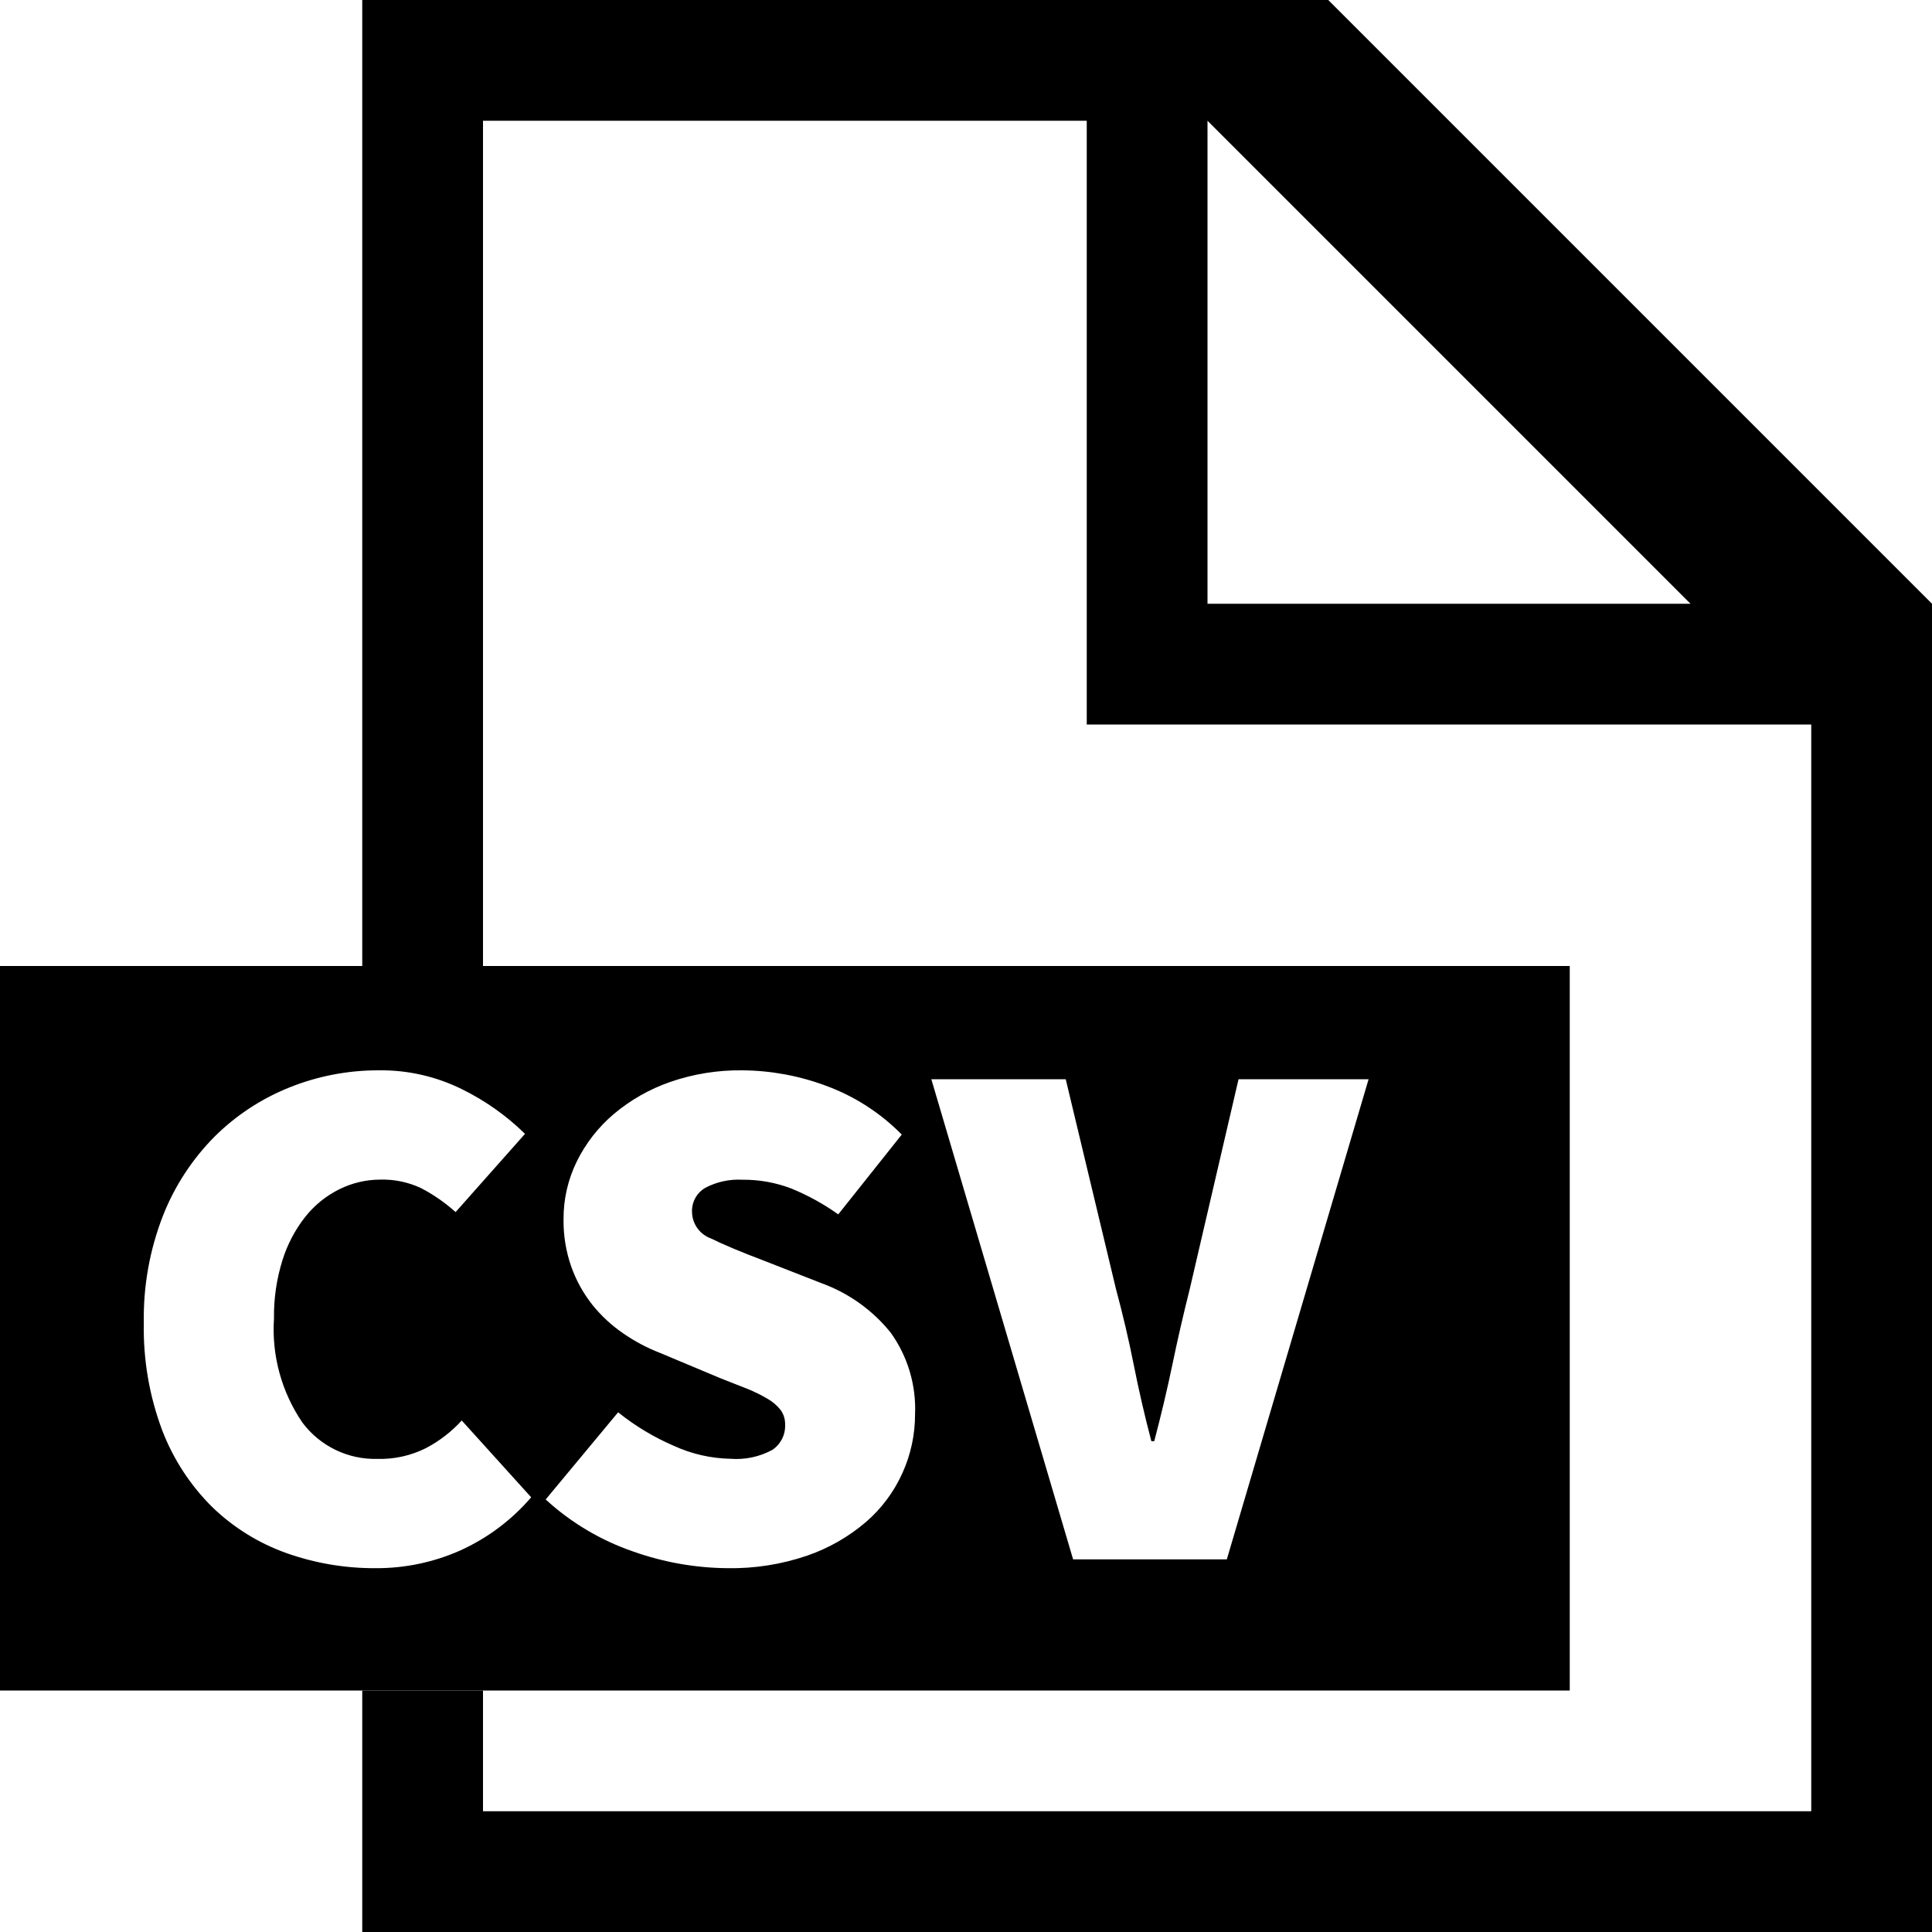
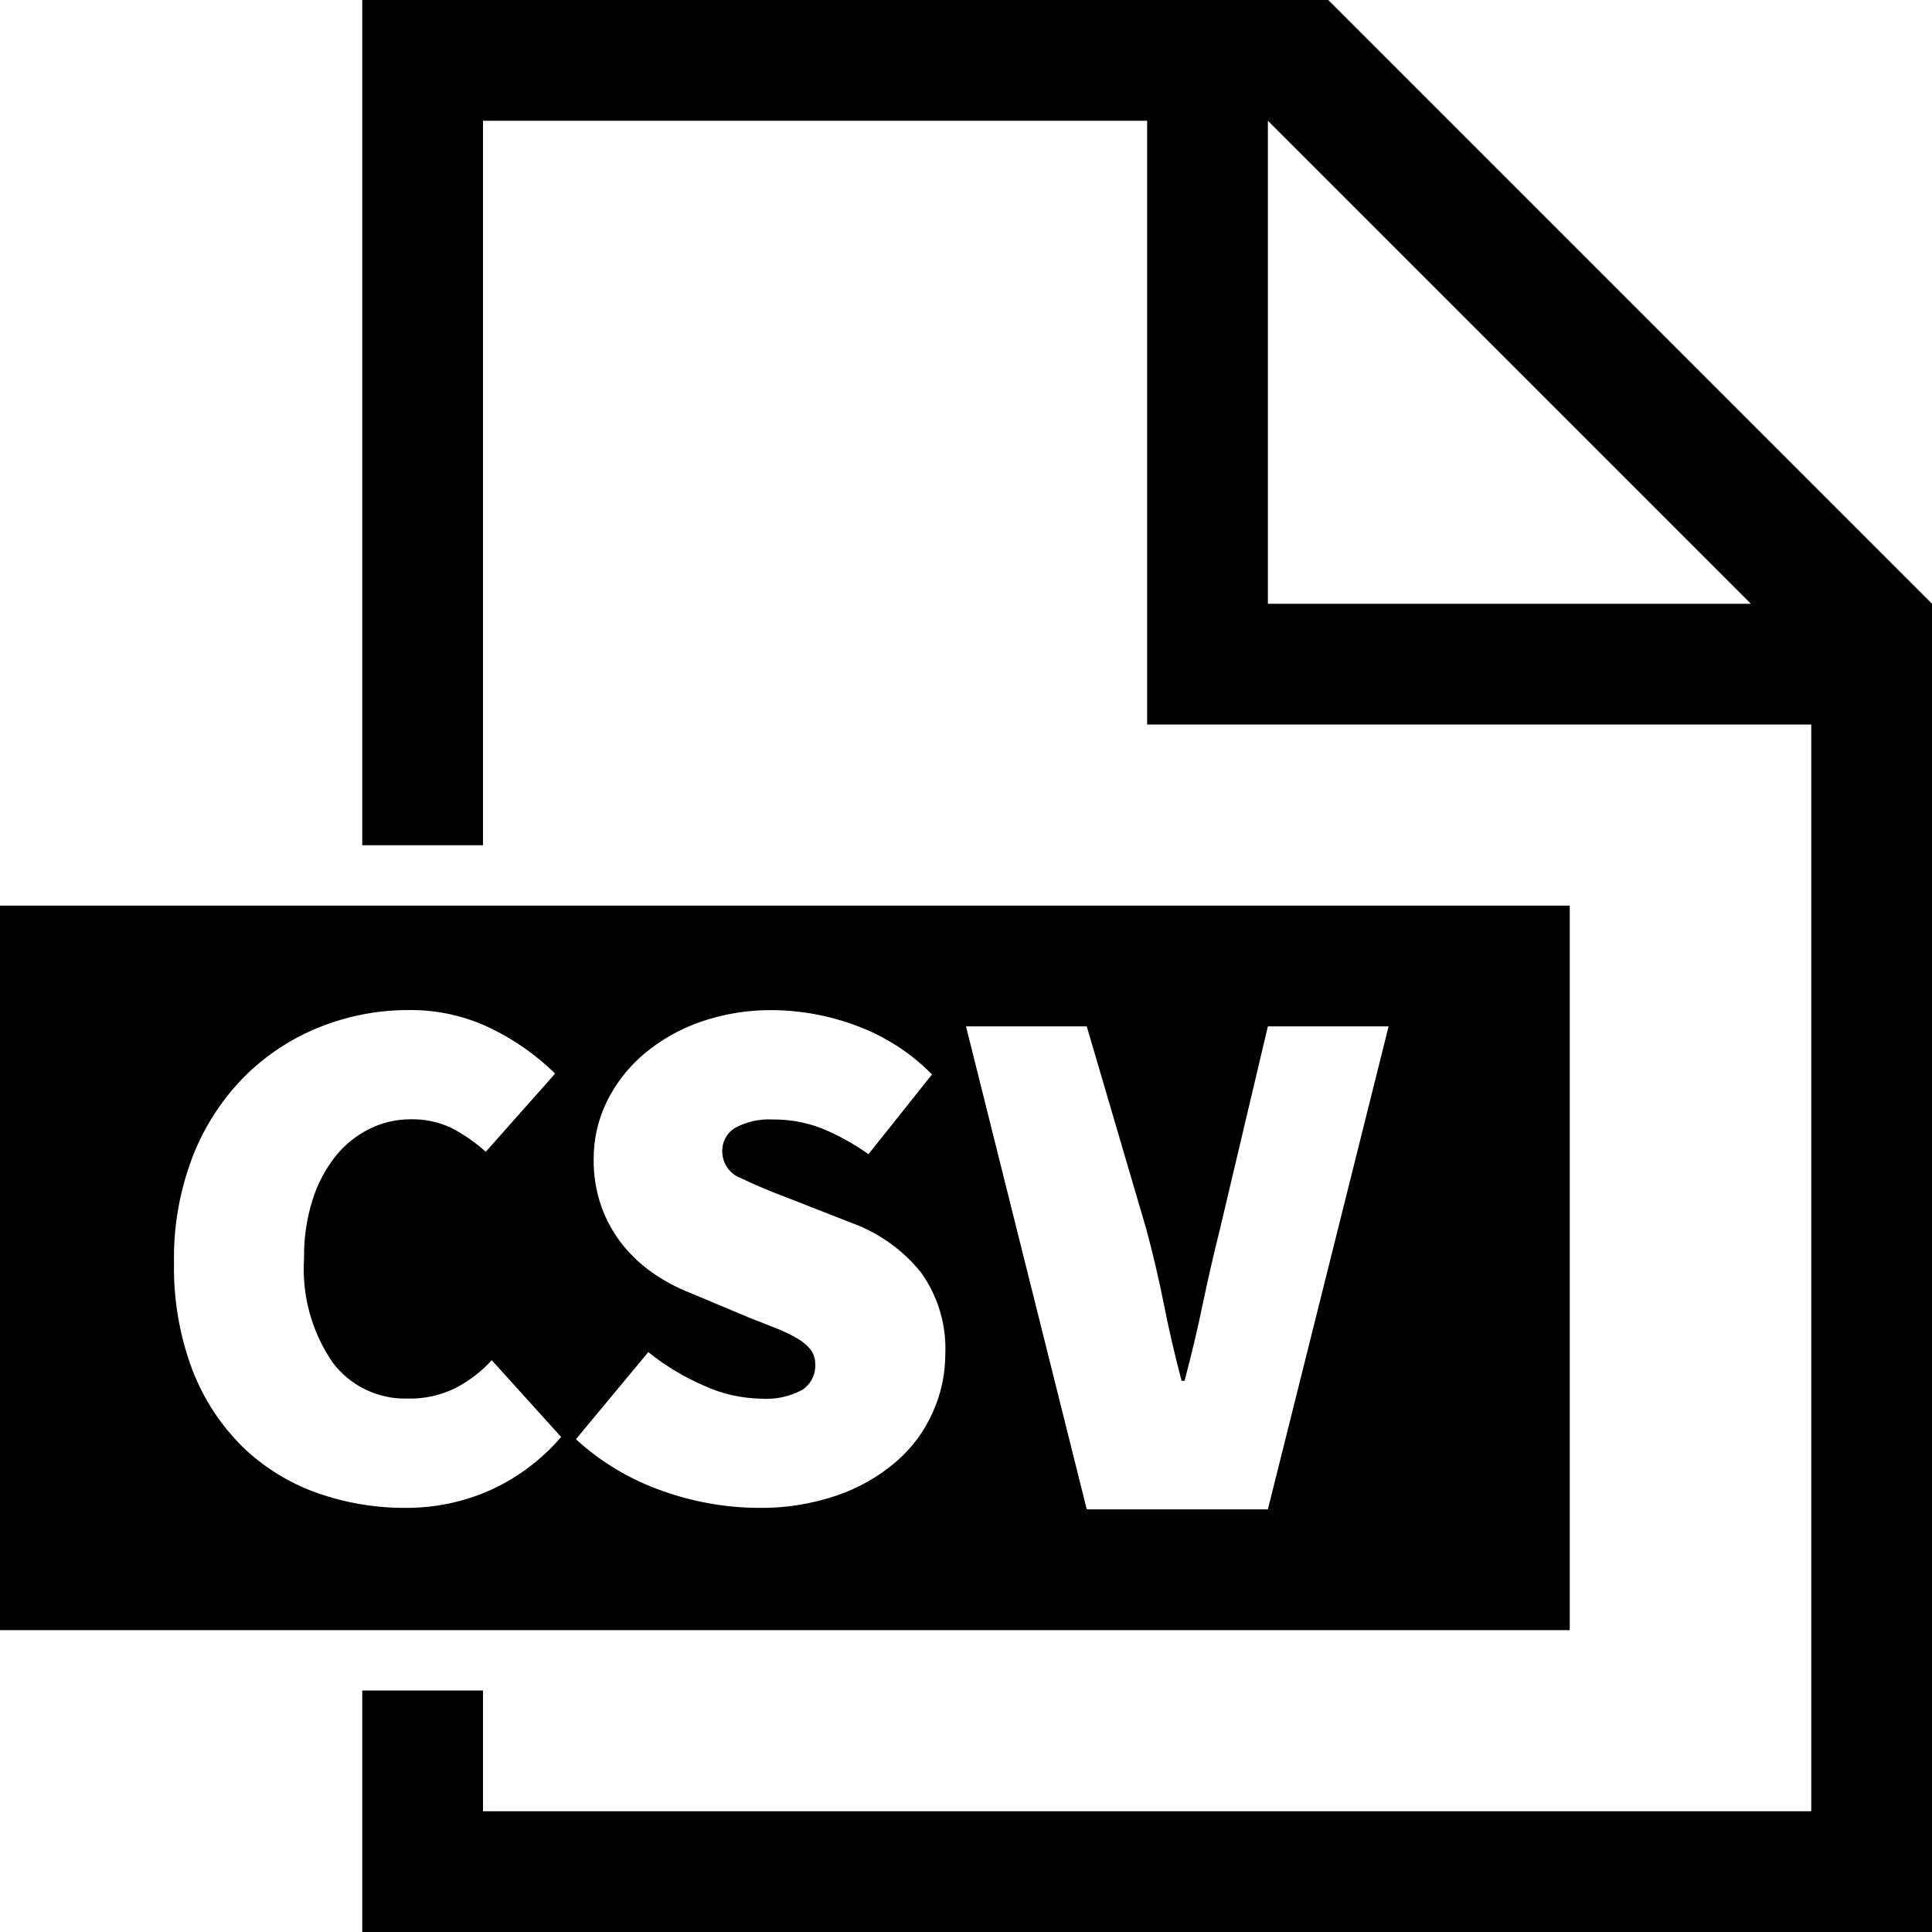
- <svg xmlns="http://www.w3.org/2000/svg" viewBox="0 0 16 16">
-   <path class="ti-file" d="M11,0H3V8H4V1H9V6h6v9H4V14H3v2H16V5ZM10,5V1l4,4Z" />
-   <path class="ti-file-csv-o-badge" d="M4,8H0v6H13V8Zm-.19,4.841a1.702,1.702,0,0,1-.698.146,2.174,2.174,0,0,1-.74-.125,1.708,1.708,0,0,1-.612-.379,1.801,1.801,0,0,1-.416-.636,2.395,2.395,0,0,1-.153-.89,2.334,2.334,0,0,1,.159-.89,1.937,1.937,0,0,1,.428-.655,1.855,1.855,0,0,1,.621-.407,1.966,1.966,0,0,1,.737-.141A1.506,1.506,0,0,1,3.825,9.02a2.018,2.018,0,0,1,.523.37l-.575.648a1.379,1.379,0,0,0-.287-.199.747.747,0,0,0-.336-.07.765.765,0,0,0-.34.08.834.834,0,0,0-.281.227,1.119,1.119,0,0,0-.19.361,1.544,1.544,0,0,0-.07.483,1.369,1.369,0,0,0,.236.862.751.751,0,0,0,.621.3.843.843,0,0,0,.401-.089,1.084,1.084,0,0,0,.297-.229l.575.636A1.692,1.692,0,0,1,3.81,12.841Zm3.664-.643a1.168,1.168,0,0,1-.303.407,1.5,1.5,0,0,1-.486.278,1.938,1.938,0,0,1-.661.104,2.391,2.391,0,0,1-.78-.138,2.066,2.066,0,0,1-.725-.431l.6-.722a2.002,2.002,0,0,0,.462.278,1.181,1.181,0,0,0,.468.107.627.627,0,0,0,.346-.073.238.238,0,0,0,.107-.208.2.2,0,0,0-.037-.123.377.377,0,0,0-.107-.092,1.234,1.234,0,0,0-.168-.083c-.065-.026-.141-.056-.226-.089l-.496-.208a1.465,1.465,0,0,1-.306-.162,1.191,1.191,0,0,1-.257-.238,1.107,1.107,0,0,1-.174-.315,1.142,1.142,0,0,1-.064-.392,1.074,1.074,0,0,1,.11-.48,1.225,1.225,0,0,1,.306-.392,1.481,1.481,0,0,1,.468-.266A1.76,1.76,0,0,1,6.147,8.864a2.022,2.022,0,0,1,.694.128,1.706,1.706,0,0,1,.627.404l-.526.661a1.932,1.932,0,0,0-.388-.214A1.105,1.105,0,0,0,6.147,9.77a.587.587,0,0,0-.306.067.221.221,0,0,0-.11.202.237.237,0,0,0,.156.217q.156.077.431.181l.483.189a1.309,1.309,0,0,1,.575.41,1.082,1.082,0,0,1,.202.679A1.17,1.17,0,0,1,7.474,12.198Zm2.686.716H8.887L7.713,8.938H8.826l.416,1.737q.086.319.147.627c.041.206.089.417.146.633h.024c.057-.216.107-.427.15-.633q.064-.309.144-.627l.404-1.737h1.077Z" />
+ <svg xmlns="http://www.w3.org/2000/svg" viewBox="0 0 32 32">
+   <path class="ti-file" d="M22,0H6V14H8V2H19V12H30V30H8V28H6v4H32V10ZM21,10V2l8,8Z" />
+   <path class="ti-file-csv-o-badge" d="M8,15H0V27H26V15Zm.12,9.682a3.403,3.403,0,0,1-1.396.293,4.348,4.348,0,0,1-1.48-.25,3.415,3.415,0,0,1-1.224-.759,3.602,3.602,0,0,1-.832-1.272,4.79,4.79,0,0,1-.306-1.78,4.669,4.669,0,0,1,.318-1.78,3.875,3.875,0,0,1,.856-1.31,3.709,3.709,0,0,1,1.242-.813,3.931,3.931,0,0,1,1.474-.281,3.012,3.012,0,0,1,1.377.312,4.036,4.036,0,0,1,1.046.74L8.046,19.077a2.759,2.759,0,0,0-.574-.397,1.494,1.494,0,0,0-.673-.141,1.53,1.53,0,0,0-.68.159,1.668,1.668,0,0,0-.562.453,2.237,2.237,0,0,0-.38.722,3.088,3.088,0,0,0-.141.967,2.737,2.737,0,0,0,.472,1.725,1.502,1.502,0,0,0,1.241.6,1.687,1.687,0,0,0,.802-.178,2.168,2.168,0,0,0,.594-.458l1.149,1.272A3.384,3.384,0,0,1,8.12,24.682Zm7.328-1.285a2.336,2.336,0,0,1-.605.813,3.001,3.001,0,0,1-.973.557,3.877,3.877,0,0,1-1.321.208,4.783,4.783,0,0,1-1.56-.275,4.133,4.133,0,0,1-1.45-.862l1.199-1.443a4.004,4.004,0,0,0,.924.557,2.363,2.363,0,0,0,.936.214,1.255,1.255,0,0,0,.691-.146.476.476,0,0,0,.214-.416.399.399,0,0,0-.073-.245.755.755,0,0,0-.214-.184,2.468,2.468,0,0,0-.337-.165c-.13-.053-.281-.112-.452-.178l-.991-.416a2.931,2.931,0,0,1-.612-.324,2.383,2.383,0,0,1-.514-.477,2.215,2.215,0,0,1-.349-.63,2.284,2.284,0,0,1-.128-.783,2.148,2.148,0,0,1,.22-.961,2.449,2.449,0,0,1,.612-.783,2.962,2.962,0,0,1,.936-.532,3.52,3.52,0,0,1,1.193-.195,4.044,4.044,0,0,1,1.389.257,3.411,3.411,0,0,1,1.254.808l-1.053,1.321a3.865,3.865,0,0,0-.776-.429,2.21,2.21,0,0,0-.813-.146,1.174,1.174,0,0,0-.612.135.443.443,0,0,0-.22.403.473.473,0,0,0,.312.435q.312.154.862.361l.967.379a2.618,2.618,0,0,1,1.15.82,2.163,2.163,0,0,1,.403,1.357A2.34,2.34,0,0,1,15.448,23.396ZM21,25H18l-2-8h2l.984,3.35q.171.637.294,1.255c.081.411.179.834.293,1.266h.049c.114-.432.215-.854.3-1.266q.129-.618.288-1.255L21,17h2Z" />
</svg>
